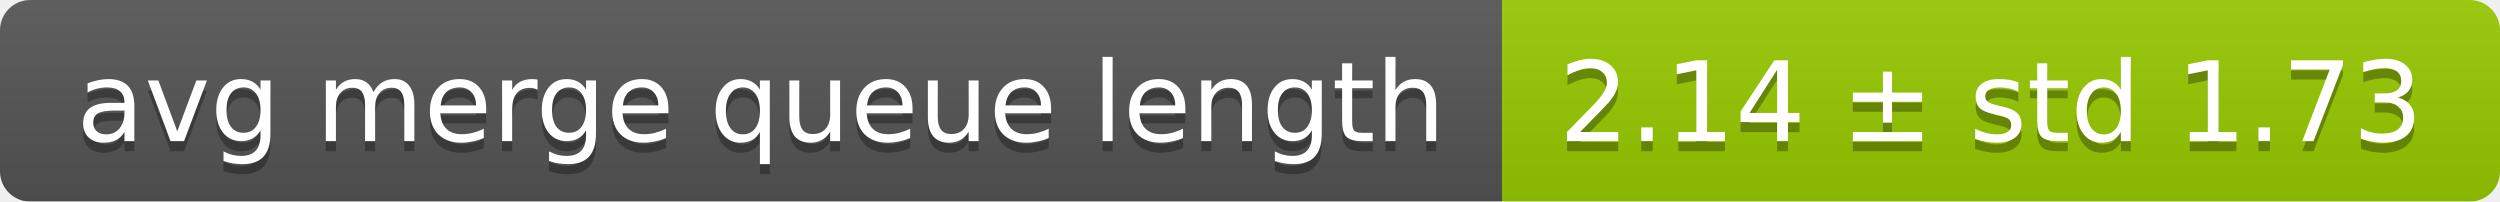
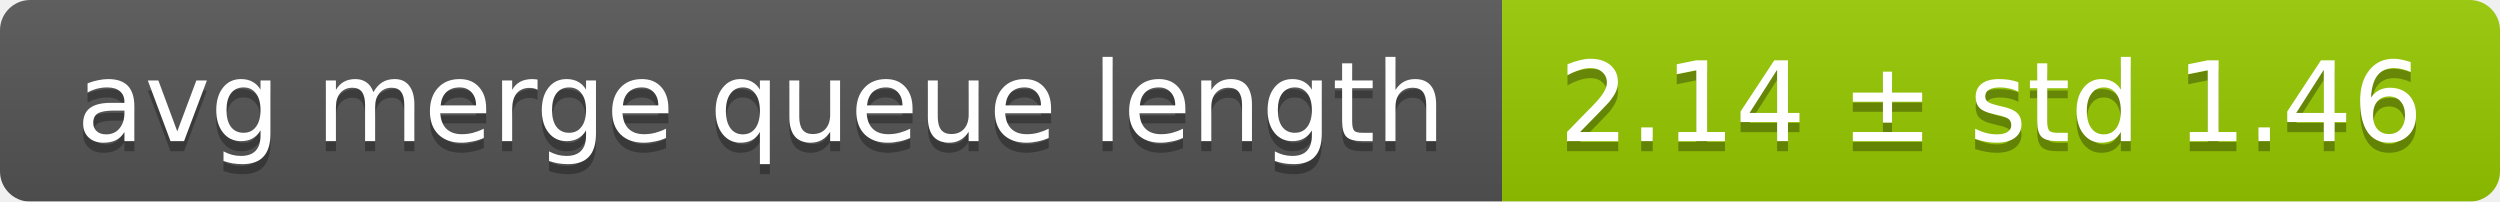
<svg xmlns="http://www.w3.org/2000/svg" width="248" height="20">
  <linearGradient id="smooth" x2="0" y2="100%">
    <stop offset="0" stop-color="#bbb" stop-opacity=".1" />
    <stop offset="1" stop-opacity=".1" />
  </linearGradient>
  <mask id="round">
    <rect width="248" height="20" rx="3" fill="#fff" />
  </mask>
  <g mask="url(#round)">
    <rect width="149" height="20" fill="#555" />
    <rect x="149" width="99" height="20" fill="#97ca00" />
    <rect width="248" height="20" fill="url(#smooth)" />
  </g>
  <g fill="#fff" text-anchor="middle" font-family="DejaVu Sans,Verdana,Geneva,sans-serif" font-size="11">
    <text x="75.5" y="15" fill="#010101" fill-opacity=".3">avg merge queue length</text>
    <text x="75.5" y="14">avg merge queue length</text>
-     <text x="197.5" y="15" fill="#010101" fill-opacity=".3">2.14 ± std 1.73</text>
-     <text x="197.5" y="14">2.14 ± std 1.73</text>
+     <text x="197.5" y="15" fill="#010101" fill-opacity=".3">2.14 ± std 1.46</text>
+     <text x="197.5" y="14">2.14 ± std 1.46</text>
  </g>
</svg>
